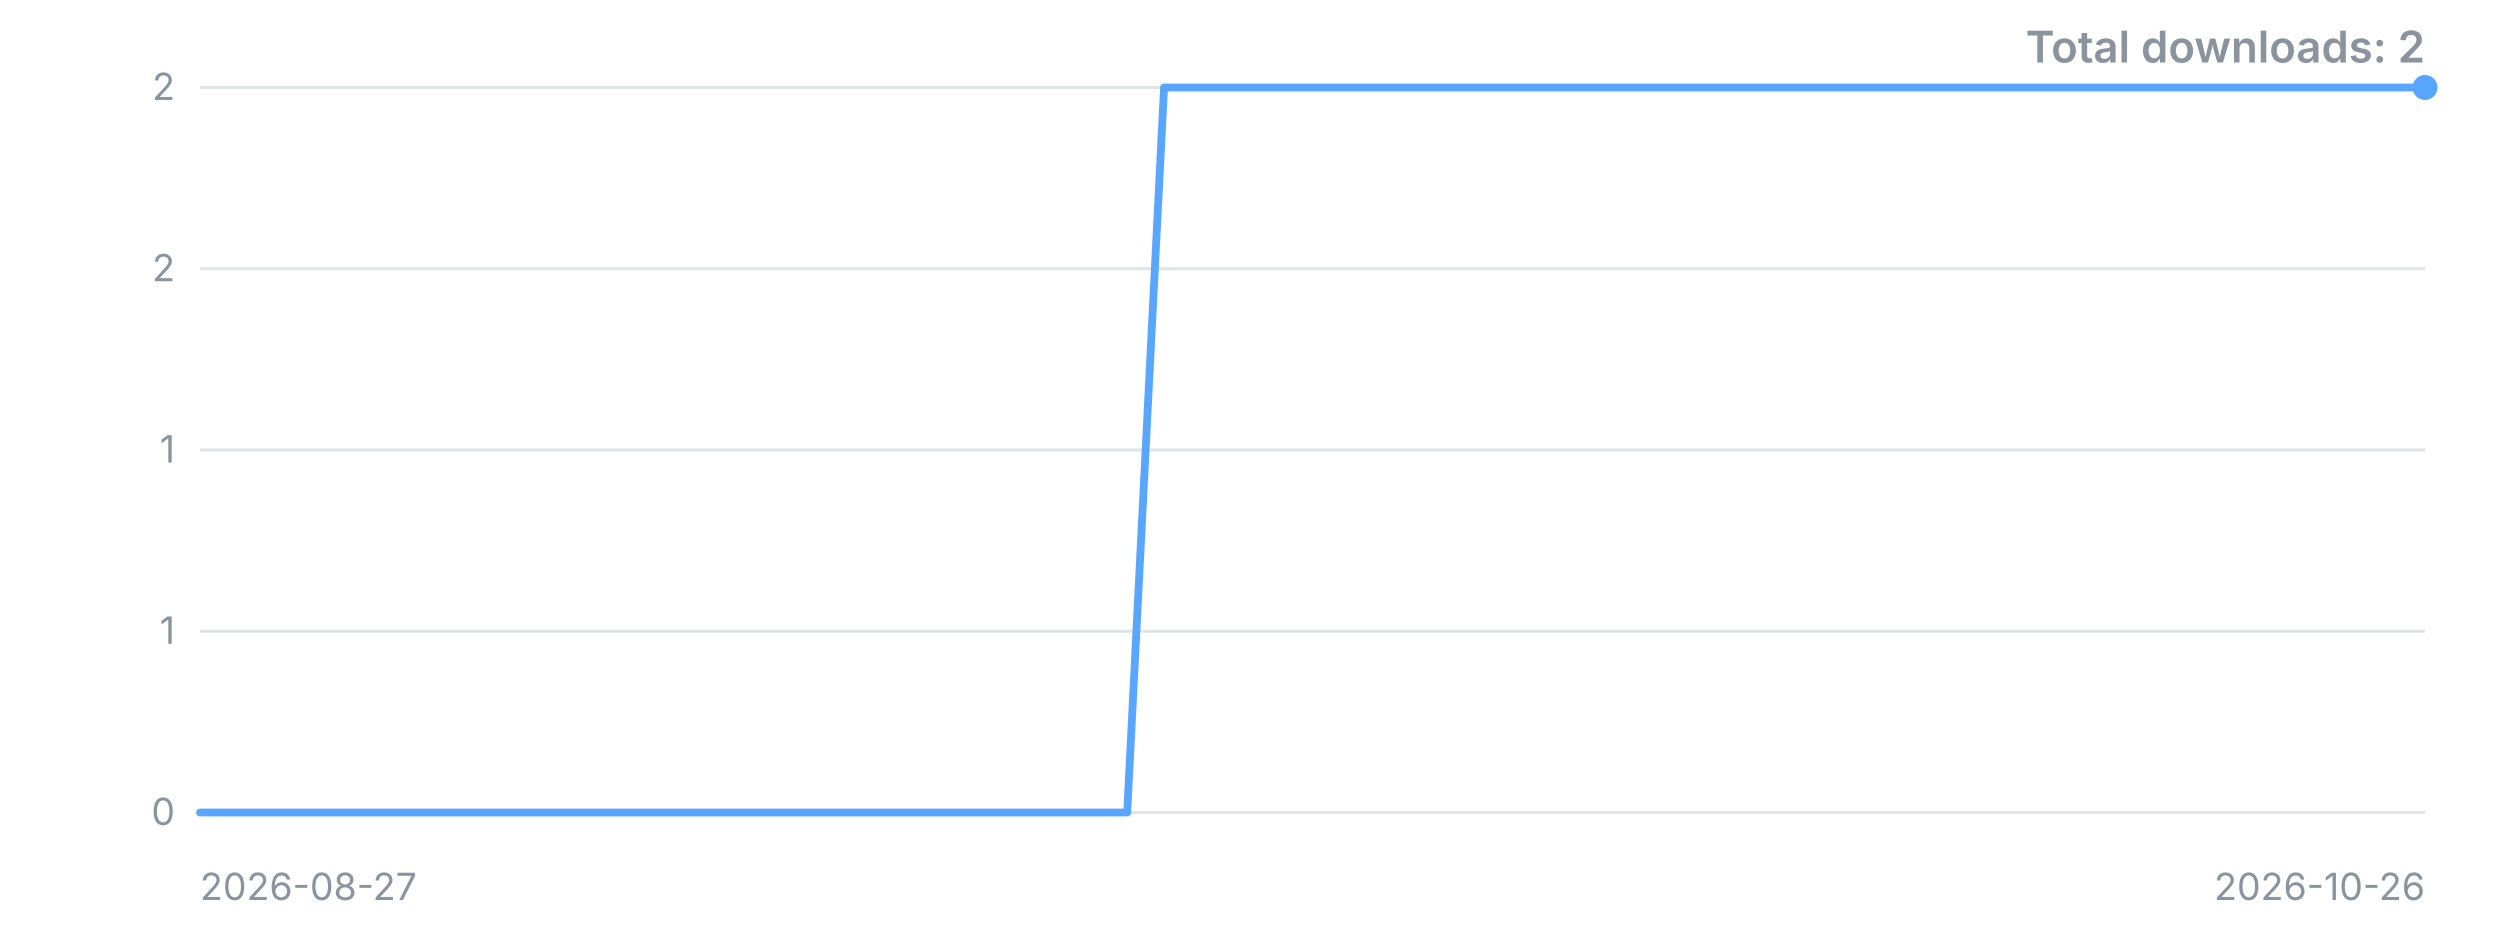
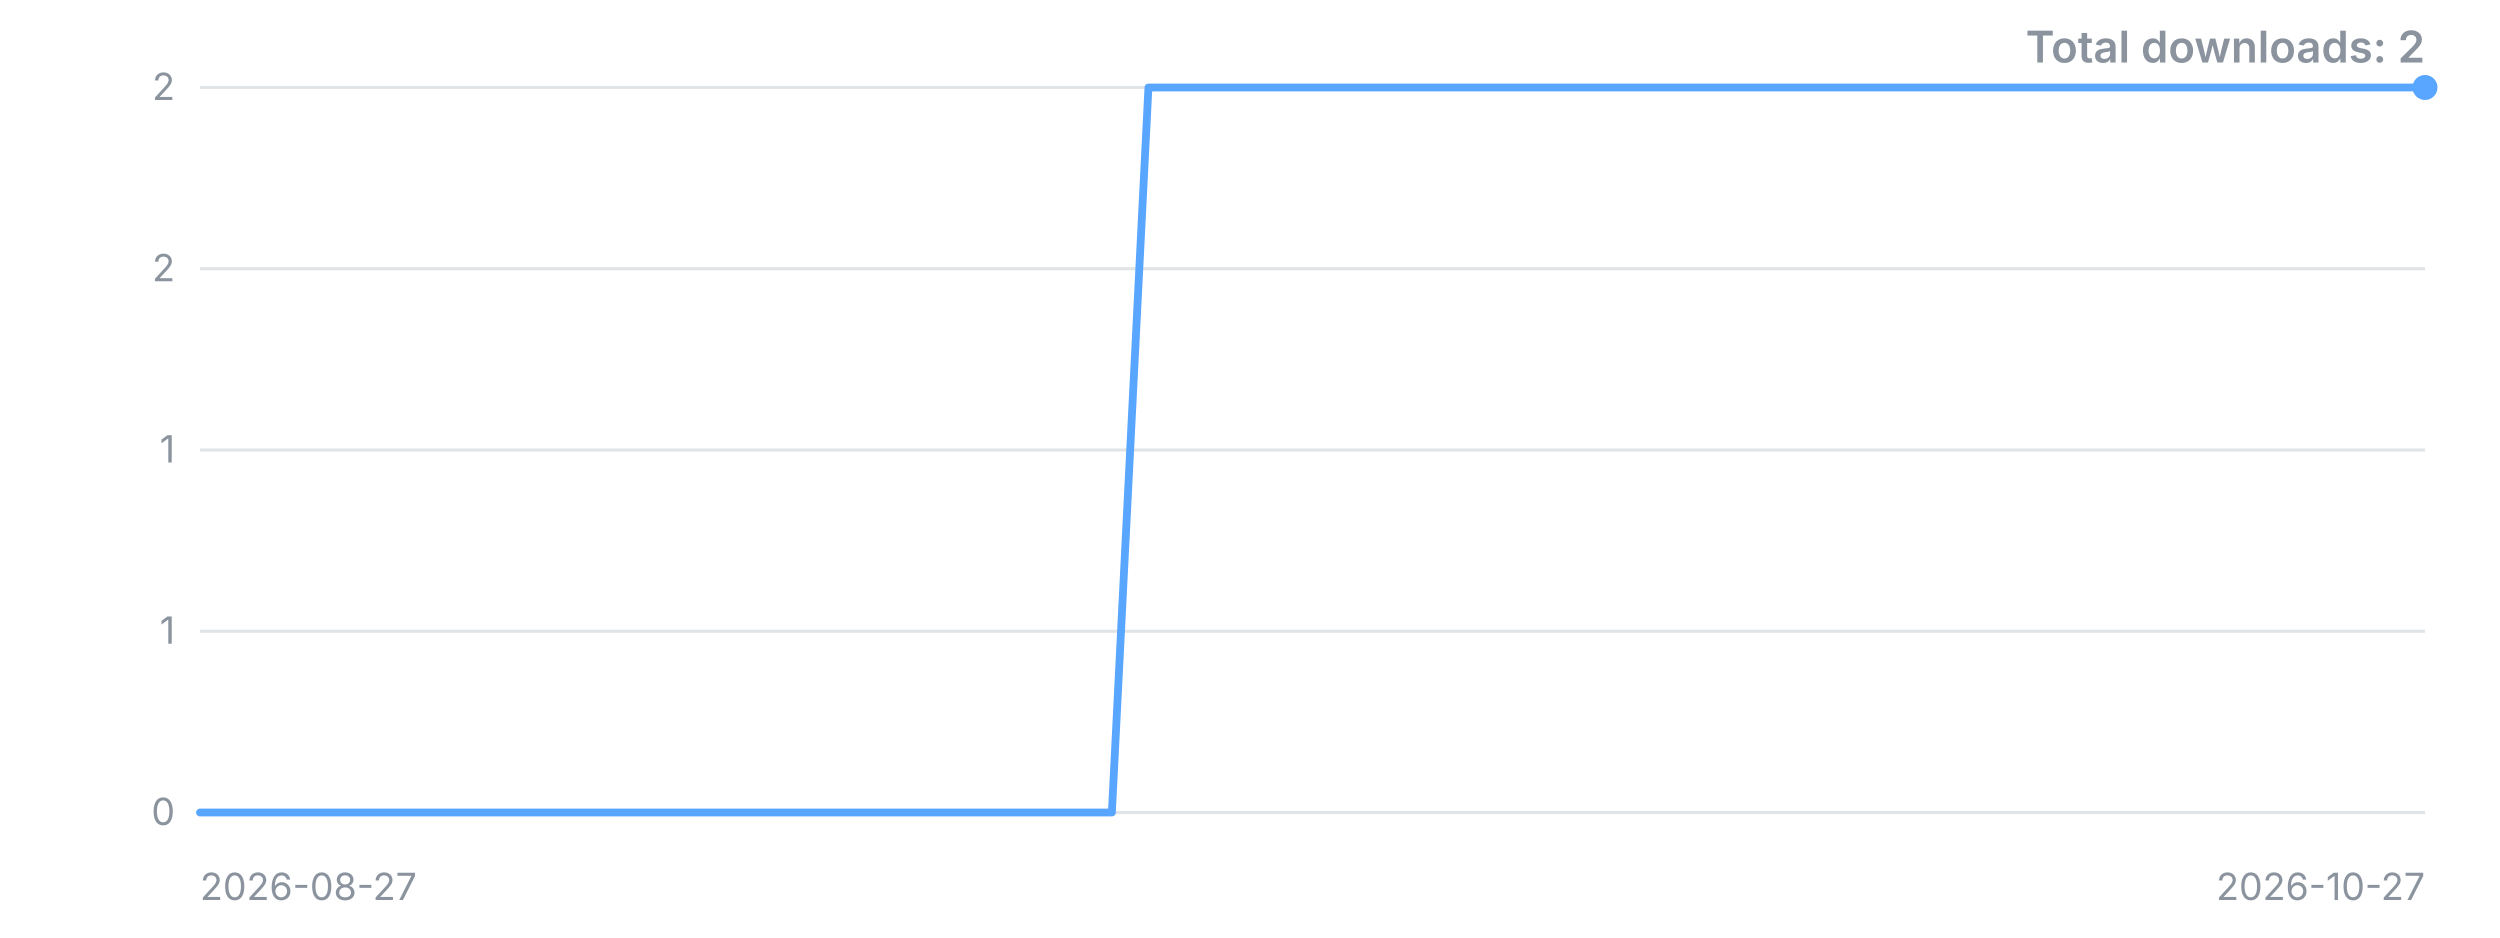
<svg xmlns="http://www.w3.org/2000/svg" width="800" height="300" viewBox="0 0 800 300" role="img" aria-label="Downloads over time">
  <style>.t{font:12px -apple-system,'Segoe UI',sans-serif;fill:#8b949e}.title{font:600 14px -apple-system,'Segoe UI',sans-serif;fill:#8b949e}</style>
  <line x1="64" y1="260.0" x2="776" y2="260.0" stroke="#8b949e" stroke-opacity="0.25" />
  <text x="56" y="260.0" dy="4" text-anchor="end" class="t">0</text>
  <line x1="64" y1="202.0" x2="776" y2="202.0" stroke="#8b949e" stroke-opacity="0.25" />
  <text x="56" y="202.0" dy="4" text-anchor="end" class="t">1</text>
  <line x1="64" y1="144.0" x2="776" y2="144.0" stroke="#8b949e" stroke-opacity="0.25" />
  <text x="56" y="144.0" dy="4" text-anchor="end" class="t">1</text>
  <line x1="64" y1="86.0" x2="776" y2="86.0" stroke="#8b949e" stroke-opacity="0.25" />
  <text x="56" y="86.0" dy="4" text-anchor="end" class="t">2</text>
  <line x1="64" y1="28.0" x2="776" y2="28.0" stroke="#8b949e" stroke-opacity="0.25" />
  <text x="56" y="28.0" dy="4" text-anchor="end" class="t">2</text>
-   <polyline points="64.0,260.0 75.9,260.0 87.7,260.0 99.6,260.0 111.5,260.0 123.3,260.0 135.2,260.0 147.1,260.0 158.9,260.0 170.8,260.0 182.7,260.0 194.5,260.0 206.4,260.0 218.3,260.0 230.1,260.0 242.0,260.0 253.9,260.0 265.7,260.0 277.6,260.0 289.5,260.0 301.3,260.0 313.2,260.0 325.1,260.0 336.9,260.0 348.8,260.0 360.7,260.0 372.5,28.0 384.4,28.0 396.3,28.0 408.1,28.0 420.0,28.0 431.9,28.0 443.7,28.0 455.6,28.0 467.5,28.0 479.3,28.0 491.2,28.0 503.1,28.0 514.9,28.0 526.8,28.0 538.7,28.0 550.5,28.0 562.4,28.0 574.3,28.0 586.1,28.0 598.0,28.0 609.9,28.0 621.7,28.0 633.6,28.0 645.5,28.0 657.3,28.0 669.2,28.0 681.1,28.0 692.9,28.0 704.8,28.0 716.7,28.0 728.5,28.0 740.4,28.0 752.3,28.0 764.1,28.0 776.0,28.0" fill="none" stroke="#58a6ff" stroke-width="2.5" stroke-linejoin="round" stroke-linecap="round" />
+   <polyline points="64.0,260.0 75.7,260.0 87.3,260.0 99.0,260.0 110.7,260.0 122.4,260.0 134.0,260.0 145.7,260.0 157.4,260.0 169.0,260.0 180.7,260.0 192.4,260.0 204.1,260.0 215.7,260.0 227.4,260.0 239.1,260.0 250.8,260.0 262.4,260.0 274.1,260.0 285.8,260.0 297.4,260.0 309.1,260.0 320.8,260.0 332.5,260.0 344.1,260.0 355.8,260.0 367.5,28.0 379.1,28.0 390.8,28.0 402.5,28.0 414.2,28.0 425.8,28.0 437.5,28.0 449.2,28.0 460.9,28.0 472.5,28.0 484.2,28.0 495.9,28.0 507.5,28.0 519.2,28.0 530.9,28.0 542.6,28.0 554.2,28.0 565.9,28.0 577.6,28.0 589.2,28.0 600.9,28.0 612.6,28.0 624.3,28.0 635.9,28.0 647.6,28.0 659.3,28.0 671.0,28.0 682.6,28.0 694.3,28.0 706.0,28.0 717.6,28.0 729.3,28.0 741.0,28.0 752.7,28.0 764.3,28.0 776.0,28.0" fill="none" stroke="#58a6ff" stroke-width="2.5" stroke-linejoin="round" stroke-linecap="round" />
  <circle cx="776.0" cy="28.0" r="4" fill="#58a6ff" />
  <text x="64" y="288" class="t">2026-08-27</text>
-   <text x="776" y="288" text-anchor="end" class="t">2026-10-26</text>
+   <text x="776" y="288" text-anchor="end" class="t">2026-10-27</text>
  <text x="776" y="20" text-anchor="end" class="title">Total downloads: 2</text>
</svg>
